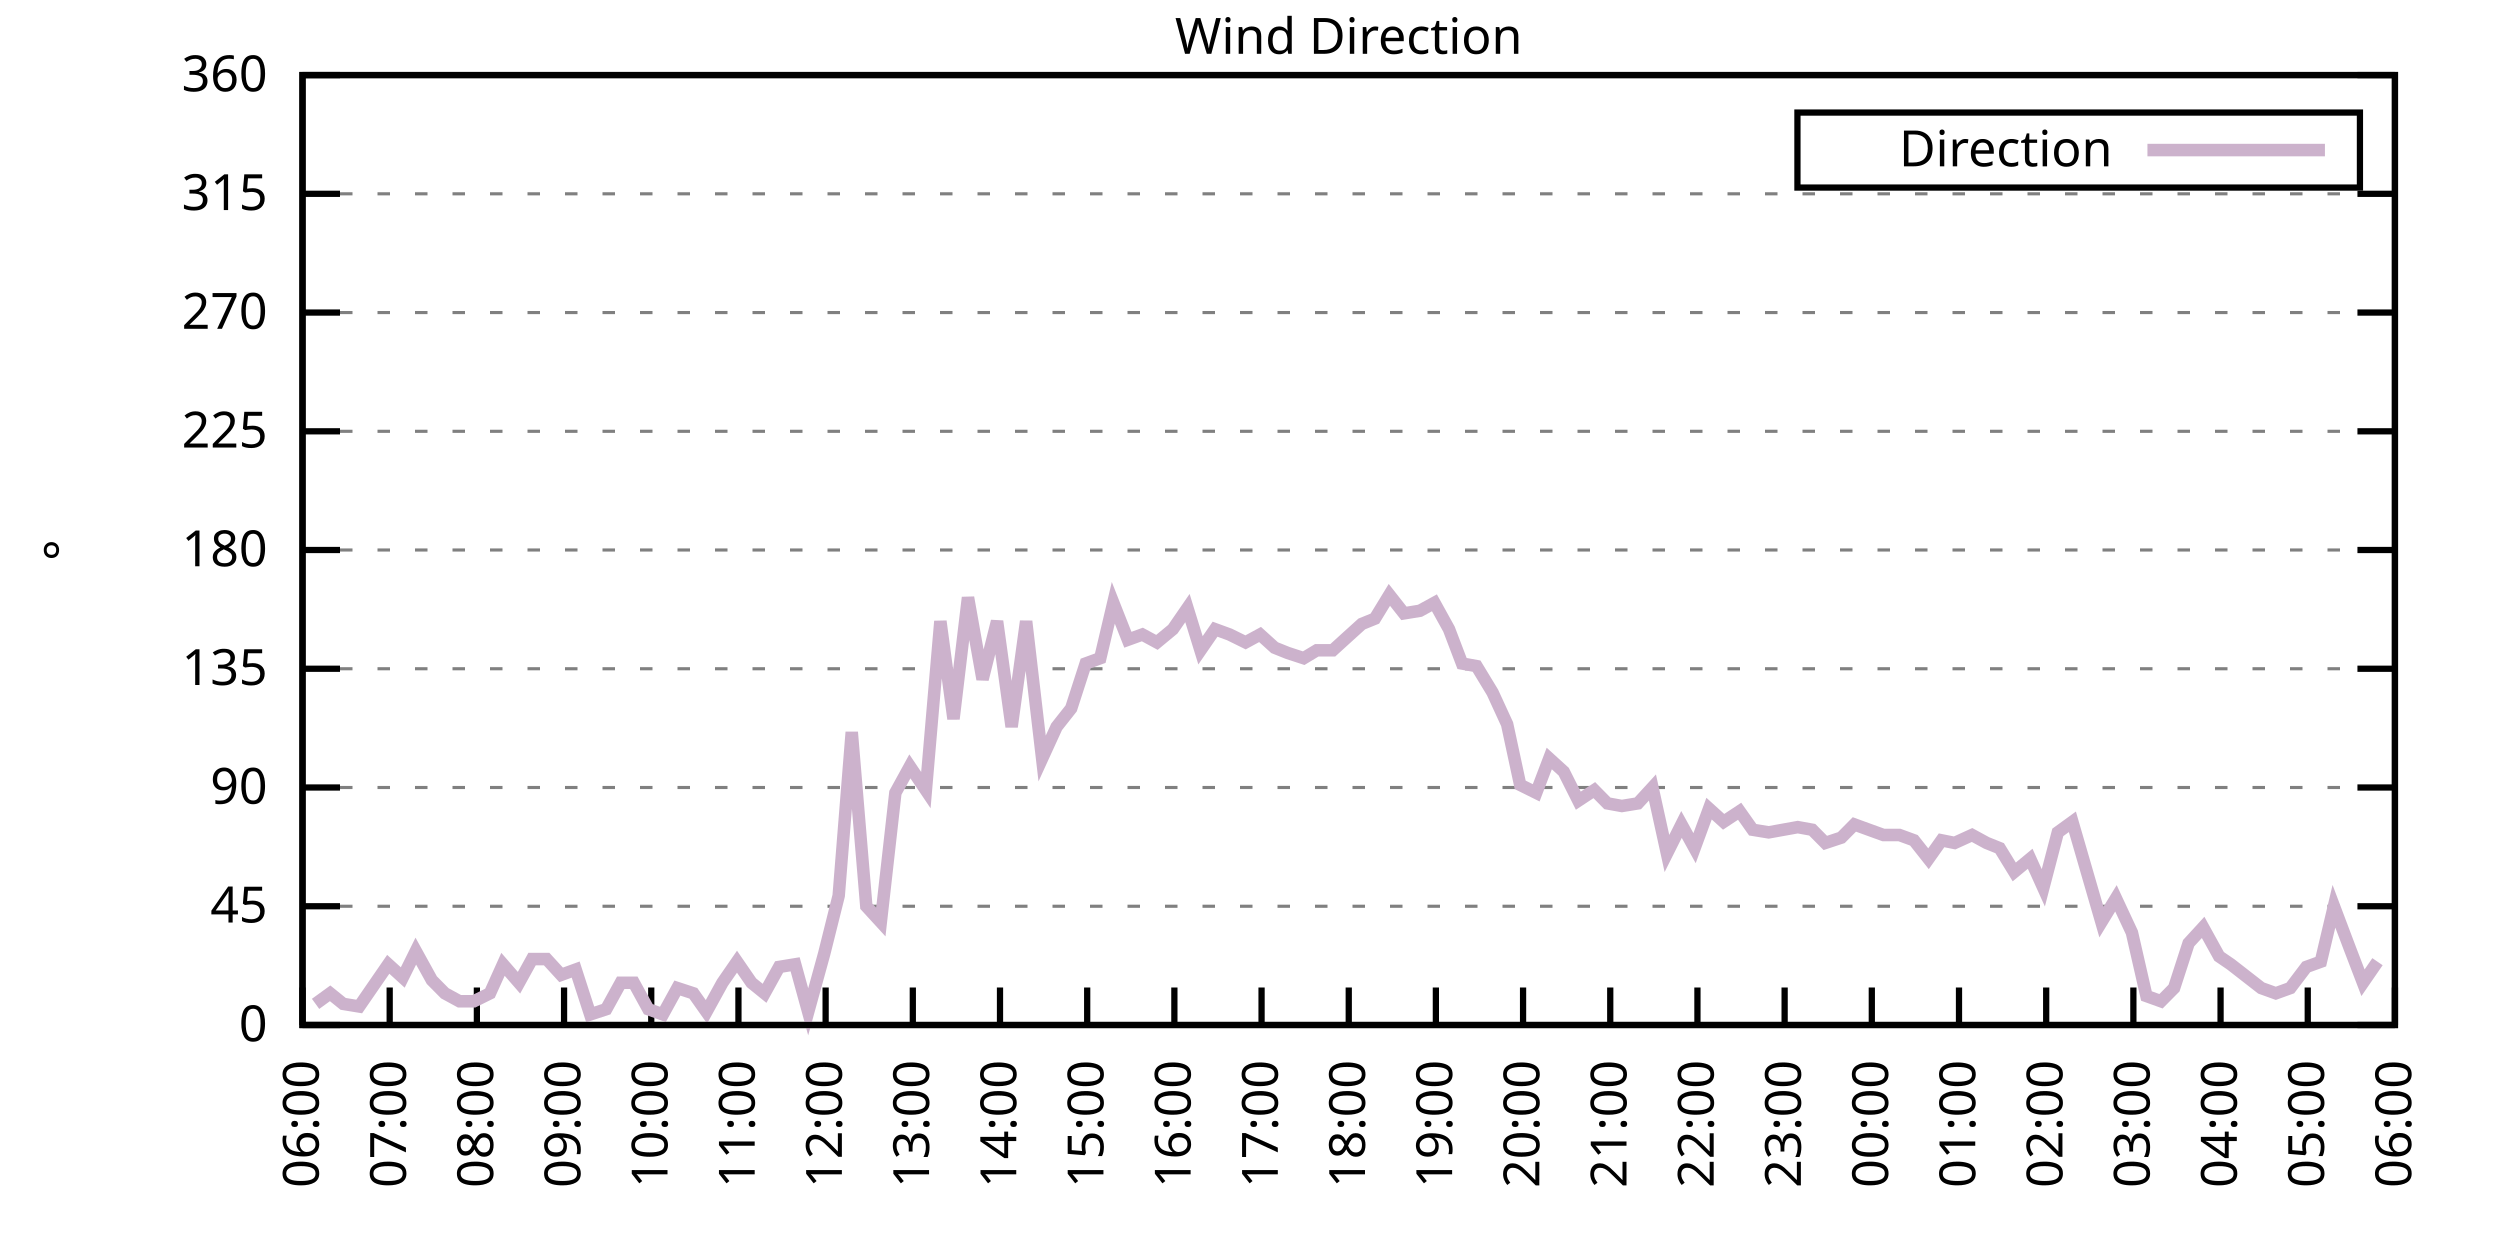
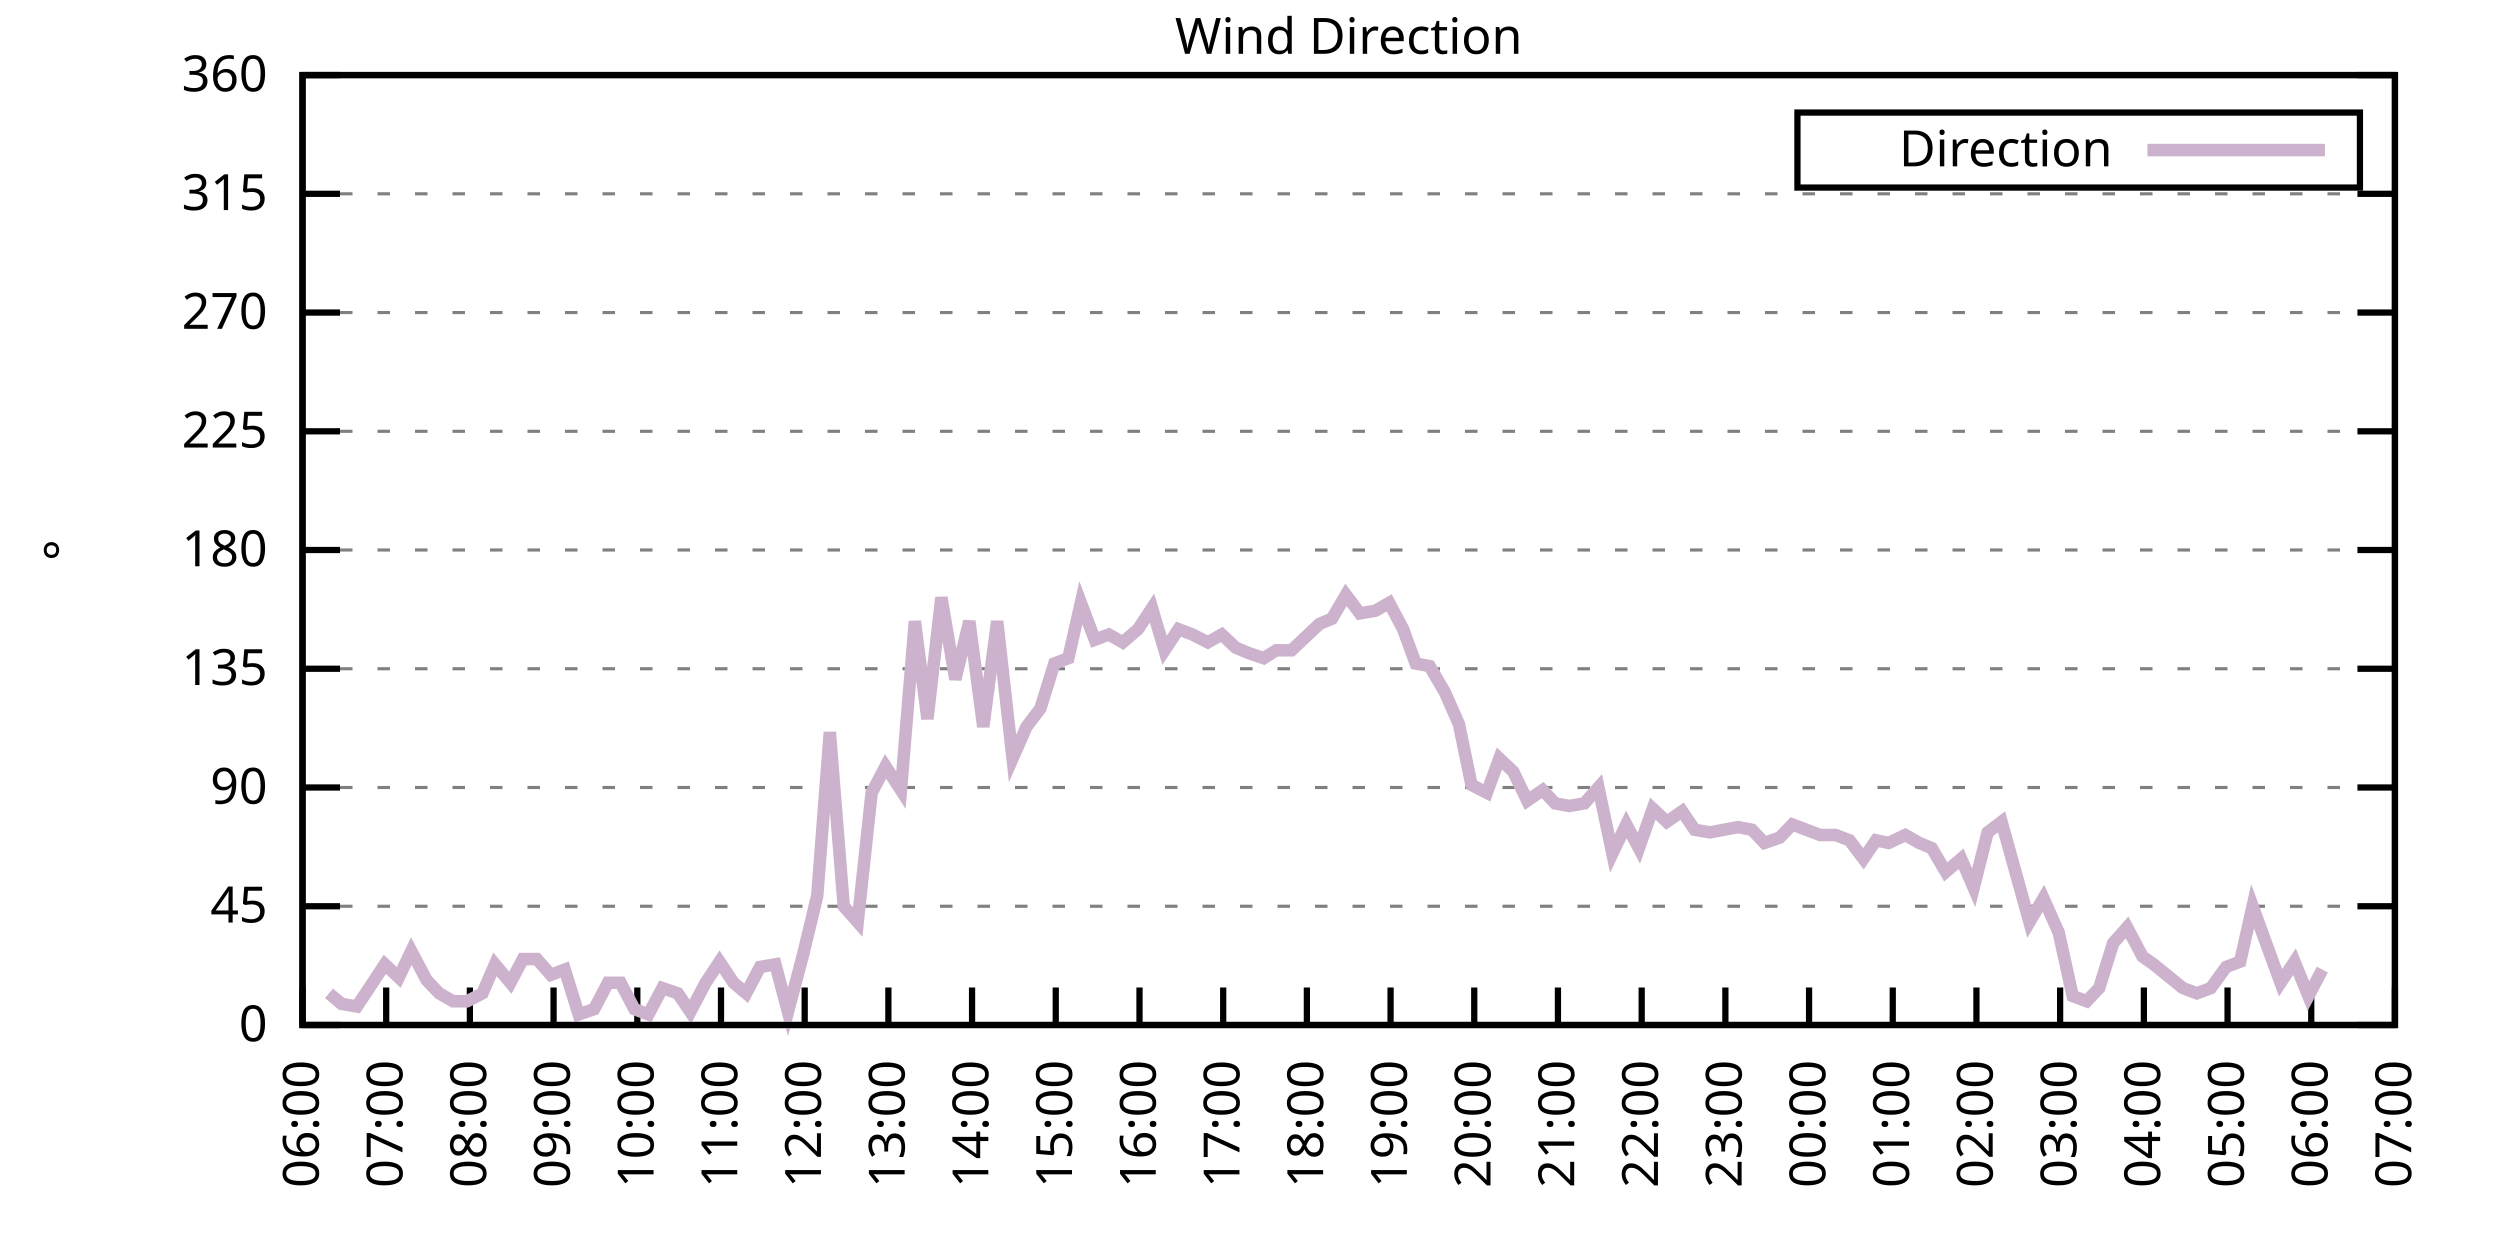
<svg xmlns="http://www.w3.org/2000/svg" xmlns:xlink="http://www.w3.org/1999/xlink" width="400" height="200" viewBox="0 0 400 200">
  <g id="gnuplot_canvas">
    <rect x="0" y="0" width="400" height="200" fill="none" />
    <defs>
      <circle id="gpDot" r="0.5" stroke-width="0.5" stroke="currentColor" />
      <path id="gpPt0" stroke-width="0.333" stroke="currentColor" d="M-1,0 h2 M0,-1 v2" />
      <path id="gpPt1" stroke-width="0.333" stroke="currentColor" d="M-1,-1 L1,1 M1,-1 L-1,1" />
      <path id="gpPt2" stroke-width="0.333" stroke="currentColor" d="M-1,0 L1,0 M0,-1 L0,1 M-1,-1 L1,1 M-1,1 L1,-1" />
      <rect id="gpPt3" stroke-width="0.333" stroke="currentColor" x="-1" y="-1" width="2" height="2" />
      <rect id="gpPt4" stroke-width="0.333" stroke="currentColor" fill="currentColor" x="-1" y="-1" width="2" height="2" />
      <circle id="gpPt5" stroke-width="0.333" stroke="currentColor" cx="0" cy="0" r="1" />
      <use xlink:href="#gpPt5" id="gpPt6" fill="currentColor" stroke="none" />
      <path id="gpPt7" stroke-width="0.333" stroke="currentColor" d="M0,-1.33 L-1.33,0.67 L1.33,0.67 z" />
      <use xlink:href="#gpPt7" id="gpPt8" fill="currentColor" stroke="none" />
      <use xlink:href="#gpPt7" id="gpPt9" stroke="currentColor" transform="rotate(180)" />
      <use xlink:href="#gpPt9" id="gpPt10" fill="currentColor" stroke="none" />
      <use xlink:href="#gpPt3" id="gpPt11" stroke="currentColor" transform="rotate(45)" />
      <use xlink:href="#gpPt11" id="gpPt12" fill="currentColor" stroke="none" />
      <path id="gpPt13" stroke-width="0.333" stroke="currentColor" d="M0,1.330 L1.265,0.411 L0.782,-1.067 L-0.782,-1.076 L-1.265,0.411 z" />
      <use xlink:href="#gpPt13" id="gpPt14" fill="currentColor" stroke="none" />
      <filter id="textbox" filterUnits="objectBoundingBox" x="0" y="0" height="1" width="1">
        <feFlood flood-color="white" flood-opacity="1" result="bgnd" />
        <feComposite in="SourceGraphic" in2="bgnd" operator="atop" />
      </filter>
      <filter id="greybox" filterUnits="objectBoundingBox" x="0" y="0" height="1" width="1">
        <feFlood flood-color="lightgrey" flood-opacity="1" result="grey" />
        <feComposite in="SourceGraphic" in2="grey" operator="atop" />
      </filter>
    </defs>
    <g fill="none" color="white" stroke="currentColor" stroke-width="1.00" stroke-linecap="butt" stroke-linejoin="miter">
</g>
    <g fill="none" color="black" stroke="currentColor" stroke-width="1.00" stroke-linecap="butt" stroke-linejoin="miter">
      <g stroke="none" shape-rendering="crispEdges">
        <polygon fill="rgb(255, 255, 255)" points="48.40,164.00 383.18,164.00 383.18,12.02 48.40,12.02 " />
      </g>
    </g>
    <g fill="none" color="black" stroke="currentColor" stroke-width="1.00" stroke-linecap="butt" stroke-linejoin="miter">
</g>
    <g fill="none" color="black" stroke="black" stroke-width="0.50" stroke-linecap="butt" stroke-linejoin="miter">
</g>
    <g fill="none" color="gray" stroke="currentColor" stroke-width="0.50" stroke-linecap="butt" stroke-linejoin="miter">
      <path stroke="gray" stroke-dasharray="2,4" class="gridline" d="M48.40,164.00 L383.19,164.00  " />
    </g>
    <g fill="none" color="gray" stroke="gray" stroke-width="1.00" stroke-linecap="butt" stroke-linejoin="miter">
</g>
    <g fill="none" color="black" stroke="currentColor" stroke-width="1.00" stroke-linecap="butt" stroke-linejoin="miter">
      <path stroke="black" d="M48.40,164.00 L54.40,164.00 M383.19,164.00 L377.19,164.00  " />
      <g transform="translate(42.80,166.60)" stroke="none" fill="black" font-family="Sans" font-size="8.00" text-anchor="end">
        <text>
          <tspan font-family="Sans"> 0</tspan>
        </text>
      </g>
    </g>
    <g fill="none" color="black" stroke="currentColor" stroke-width="1.00" stroke-linecap="butt" stroke-linejoin="miter">
</g>
    <g fill="none" color="black" stroke="black" stroke-width="0.50" stroke-linecap="butt" stroke-linejoin="miter">
</g>
    <g fill="none" color="gray" stroke="currentColor" stroke-width="0.50" stroke-linecap="butt" stroke-linejoin="miter">
      <path stroke="gray" stroke-dasharray="2,4" class="gridline" d="M48.40,145.00 L383.19,145.00  " />
    </g>
    <g fill="none" color="gray" stroke="gray" stroke-width="1.00" stroke-linecap="butt" stroke-linejoin="miter">
</g>
    <g fill="none" color="black" stroke="currentColor" stroke-width="1.00" stroke-linecap="butt" stroke-linejoin="miter">
      <path stroke="black" d="M48.40,145.00 L54.40,145.00 M383.19,145.00 L377.19,145.00  " />
      <g transform="translate(42.80,147.60)" stroke="none" fill="black" font-family="Sans" font-size="8.00" text-anchor="end">
        <text>
          <tspan font-family="Sans"> 45</tspan>
        </text>
      </g>
    </g>
    <g fill="none" color="black" stroke="currentColor" stroke-width="1.00" stroke-linecap="butt" stroke-linejoin="miter">
</g>
    <g fill="none" color="black" stroke="black" stroke-width="0.50" stroke-linecap="butt" stroke-linejoin="miter">
</g>
    <g fill="none" color="gray" stroke="currentColor" stroke-width="0.50" stroke-linecap="butt" stroke-linejoin="miter">
      <path stroke="gray" stroke-dasharray="2,4" class="gridline" d="M48.40,126.00 L383.19,126.00  " />
    </g>
    <g fill="none" color="gray" stroke="gray" stroke-width="1.00" stroke-linecap="butt" stroke-linejoin="miter">
</g>
    <g fill="none" color="black" stroke="currentColor" stroke-width="1.00" stroke-linecap="butt" stroke-linejoin="miter">
      <path stroke="black" d="M48.40,126.00 L54.40,126.00 M383.19,126.00 L377.19,126.00  " />
      <g transform="translate(42.80,128.60)" stroke="none" fill="black" font-family="Sans" font-size="8.00" text-anchor="end">
        <text>
          <tspan font-family="Sans"> 90</tspan>
        </text>
      </g>
    </g>
    <g fill="none" color="black" stroke="currentColor" stroke-width="1.00" stroke-linecap="butt" stroke-linejoin="miter">
</g>
    <g fill="none" color="black" stroke="black" stroke-width="0.50" stroke-linecap="butt" stroke-linejoin="miter">
</g>
    <g fill="none" color="gray" stroke="currentColor" stroke-width="0.50" stroke-linecap="butt" stroke-linejoin="miter">
      <path stroke="gray" stroke-dasharray="2,4" class="gridline" d="M48.40,107.00 L383.19,107.00  " />
    </g>
    <g fill="none" color="gray" stroke="gray" stroke-width="1.00" stroke-linecap="butt" stroke-linejoin="miter">
</g>
    <g fill="none" color="black" stroke="currentColor" stroke-width="1.00" stroke-linecap="butt" stroke-linejoin="miter">
      <path stroke="black" d="M48.40,107.00 L54.40,107.00 M383.19,107.00 L377.19,107.00  " />
      <g transform="translate(42.80,109.60)" stroke="none" fill="black" font-family="Sans" font-size="8.00" text-anchor="end">
        <text>
          <tspan font-family="Sans"> 135</tspan>
        </text>
      </g>
    </g>
    <g fill="none" color="black" stroke="currentColor" stroke-width="1.00" stroke-linecap="butt" stroke-linejoin="miter">
</g>
    <g fill="none" color="black" stroke="black" stroke-width="0.50" stroke-linecap="butt" stroke-linejoin="miter">
</g>
    <g fill="none" color="gray" stroke="currentColor" stroke-width="0.50" stroke-linecap="butt" stroke-linejoin="miter">
      <path stroke="gray" stroke-dasharray="2,4" class="gridline" d="M48.40,88.00 L383.19,88.00  " />
    </g>
    <g fill="none" color="gray" stroke="gray" stroke-width="1.00" stroke-linecap="butt" stroke-linejoin="miter">
</g>
    <g fill="none" color="black" stroke="currentColor" stroke-width="1.00" stroke-linecap="butt" stroke-linejoin="miter">
      <path stroke="black" d="M48.40,88.00 L54.40,88.00 M383.19,88.00 L377.19,88.00  " />
      <g transform="translate(42.80,90.60)" stroke="none" fill="black" font-family="Sans" font-size="8.00" text-anchor="end">
        <text>
          <tspan font-family="Sans"> 180</tspan>
        </text>
      </g>
    </g>
    <g fill="none" color="black" stroke="currentColor" stroke-width="1.00" stroke-linecap="butt" stroke-linejoin="miter">
</g>
    <g fill="none" color="black" stroke="black" stroke-width="0.50" stroke-linecap="butt" stroke-linejoin="miter">
</g>
    <g fill="none" color="gray" stroke="currentColor" stroke-width="0.50" stroke-linecap="butt" stroke-linejoin="miter">
      <path stroke="gray" stroke-dasharray="2,4" class="gridline" d="M48.40,69.01 L383.19,69.01  " />
    </g>
    <g fill="none" color="gray" stroke="gray" stroke-width="1.00" stroke-linecap="butt" stroke-linejoin="miter">
</g>
    <g fill="none" color="black" stroke="currentColor" stroke-width="1.00" stroke-linecap="butt" stroke-linejoin="miter">
      <path stroke="black" d="M48.40,69.01 L54.40,69.01 M383.19,69.01 L377.19,69.01  " />
      <g transform="translate(42.80,71.61)" stroke="none" fill="black" font-family="Sans" font-size="8.00" text-anchor="end">
        <text>
          <tspan font-family="Sans"> 225</tspan>
        </text>
      </g>
    </g>
    <g fill="none" color="black" stroke="currentColor" stroke-width="1.00" stroke-linecap="butt" stroke-linejoin="miter">
</g>
    <g fill="none" color="black" stroke="black" stroke-width="0.50" stroke-linecap="butt" stroke-linejoin="miter">
</g>
    <g fill="none" color="gray" stroke="currentColor" stroke-width="0.50" stroke-linecap="butt" stroke-linejoin="miter">
      <path stroke="gray" stroke-dasharray="2,4" class="gridline" d="M48.40,50.01 L383.19,50.01  " />
    </g>
    <g fill="none" color="gray" stroke="gray" stroke-width="1.00" stroke-linecap="butt" stroke-linejoin="miter">
</g>
    <g fill="none" color="black" stroke="currentColor" stroke-width="1.00" stroke-linecap="butt" stroke-linejoin="miter">
      <path stroke="black" d="M48.40,50.01 L54.40,50.01 M383.19,50.01 L377.19,50.01  " />
      <g transform="translate(42.80,52.61)" stroke="none" fill="black" font-family="Sans" font-size="8.00" text-anchor="end">
        <text>
          <tspan font-family="Sans"> 270</tspan>
        </text>
      </g>
    </g>
    <g fill="none" color="black" stroke="currentColor" stroke-width="1.00" stroke-linecap="butt" stroke-linejoin="miter">
</g>
    <g fill="none" color="black" stroke="black" stroke-width="0.50" stroke-linecap="butt" stroke-linejoin="miter">
</g>
    <g fill="none" color="gray" stroke="currentColor" stroke-width="0.50" stroke-linecap="butt" stroke-linejoin="miter">
      <path stroke="gray" stroke-dasharray="2,4" class="gridline" d="M48.40,31.01 L383.19,31.01  " />
    </g>
    <g fill="none" color="gray" stroke="gray" stroke-width="1.00" stroke-linecap="butt" stroke-linejoin="miter">
</g>
    <g fill="none" color="black" stroke="currentColor" stroke-width="1.00" stroke-linecap="butt" stroke-linejoin="miter">
      <path stroke="black" d="M48.40,31.01 L54.40,31.01 M383.19,31.01 L377.19,31.01  " />
      <g transform="translate(42.80,33.61)" stroke="none" fill="black" font-family="Sans" font-size="8.00" text-anchor="end">
        <text>
          <tspan font-family="Sans"> 315</tspan>
        </text>
      </g>
    </g>
    <g fill="none" color="black" stroke="currentColor" stroke-width="1.00" stroke-linecap="butt" stroke-linejoin="miter">
</g>
    <g fill="none" color="black" stroke="black" stroke-width="0.50" stroke-linecap="butt" stroke-linejoin="miter">
</g>
    <g fill="none" color="gray" stroke="currentColor" stroke-width="0.50" stroke-linecap="butt" stroke-linejoin="miter">
      <path stroke="gray" stroke-dasharray="2,4" class="gridline" d="M48.40,12.01 L383.19,12.01  " />
    </g>
    <g fill="none" color="gray" stroke="gray" stroke-width="1.00" stroke-linecap="butt" stroke-linejoin="miter">
</g>
    <g fill="none" color="black" stroke="currentColor" stroke-width="1.00" stroke-linecap="butt" stroke-linejoin="miter">
      <path stroke="black" d="M48.40,12.01 L54.40,12.01 M383.19,12.01 L377.19,12.01  " />
      <g transform="translate(42.80,14.61)" stroke="none" fill="black" font-family="Sans" font-size="8.00" text-anchor="end">
        <text>
          <tspan font-family="Sans"> 360</tspan>
        </text>
      </g>
    </g>
    <g fill="none" color="black" stroke="currentColor" stroke-width="1.00" stroke-linecap="butt" stroke-linejoin="miter">
      <path stroke="black" d="M48.40,164.00 L48.40,158.00  " />
      <g transform="translate(51.00,169.60) rotate(270.00)" stroke="none" fill="black" font-family="Sans" font-size="8.00" text-anchor="end">
        <text>
          <tspan font-family="Sans">06:00</tspan>
        </text>
      </g>
    </g>
    <g fill="none" color="black" stroke="currentColor" stroke-width="1.00" stroke-linecap="butt" stroke-linejoin="miter">
-       <path stroke="black" d="M62.35,164.00 L62.35,158.00  " />
-       <g transform="translate(64.95,169.60) rotate(270.00)" stroke="none" fill="black" font-family="Sans" font-size="8.00" text-anchor="end">
+       <path stroke="black" d="M61.79,164.00 L61.79,158.00  " />
+       <g transform="translate(64.39,169.60) rotate(270.00)" stroke="none" fill="black" font-family="Sans" font-size="8.00" text-anchor="end">
        <text>
          <tspan font-family="Sans">07:00</tspan>
        </text>
      </g>
    </g>
    <g fill="none" color="black" stroke="currentColor" stroke-width="1.00" stroke-linecap="butt" stroke-linejoin="miter">
-       <path stroke="black" d="M76.30,164.00 L76.30,158.00  " />
-       <g transform="translate(78.90,169.60) rotate(270.00)" stroke="none" fill="black" font-family="Sans" font-size="8.00" text-anchor="end">
+       <path stroke="black" d="M75.18,164.00 L75.18,158.00  " />
+       <g transform="translate(77.78,169.60) rotate(270.00)" stroke="none" fill="black" font-family="Sans" font-size="8.00" text-anchor="end">
        <text>
          <tspan font-family="Sans">08:00</tspan>
        </text>
      </g>
    </g>
    <g fill="none" color="black" stroke="currentColor" stroke-width="1.00" stroke-linecap="butt" stroke-linejoin="miter">
-       <path stroke="black" d="M90.25,164.00 L90.25,158.00  " />
-       <g transform="translate(92.85,169.60) rotate(270.00)" stroke="none" fill="black" font-family="Sans" font-size="8.00" text-anchor="end">
+       <path stroke="black" d="M88.57,164.00 L88.57,158.00  " />
+       <g transform="translate(91.17,169.60) rotate(270.00)" stroke="none" fill="black" font-family="Sans" font-size="8.00" text-anchor="end">
        <text>
          <tspan font-family="Sans">09:00</tspan>
        </text>
      </g>
    </g>
    <g fill="none" color="black" stroke="currentColor" stroke-width="1.00" stroke-linecap="butt" stroke-linejoin="miter">
-       <path stroke="black" d="M104.20,164.00 L104.20,158.00  " />
-       <g transform="translate(106.80,169.60) rotate(270.00)" stroke="none" fill="black" font-family="Sans" font-size="8.00" text-anchor="end">
+       <path stroke="black" d="M101.97,164.00 L101.97,158.00  " />
+       <g transform="translate(104.57,169.60) rotate(270.00)" stroke="none" fill="black" font-family="Sans" font-size="8.00" text-anchor="end">
        <text>
          <tspan font-family="Sans">10:00</tspan>
        </text>
      </g>
    </g>
    <g fill="none" color="black" stroke="currentColor" stroke-width="1.00" stroke-linecap="butt" stroke-linejoin="miter">
-       <path stroke="black" d="M118.15,164.00 L118.15,158.00  " />
-       <g transform="translate(120.75,169.60) rotate(270.00)" stroke="none" fill="black" font-family="Sans" font-size="8.00" text-anchor="end">
+       <path stroke="black" d="M115.36,164.00 L115.36,158.00  " />
+       <g transform="translate(117.96,169.60) rotate(270.00)" stroke="none" fill="black" font-family="Sans" font-size="8.00" text-anchor="end">
        <text>
          <tspan font-family="Sans">11:00</tspan>
        </text>
      </g>
    </g>
    <g fill="none" color="black" stroke="currentColor" stroke-width="1.00" stroke-linecap="butt" stroke-linejoin="miter">
-       <path stroke="black" d="M132.10,164.00 L132.10,158.00  " />
-       <g transform="translate(134.70,169.60) rotate(270.00)" stroke="none" fill="black" font-family="Sans" font-size="8.00" text-anchor="end">
+       <path stroke="black" d="M128.75,164.00 L128.75,158.00  " />
+       <g transform="translate(131.35,169.60) rotate(270.00)" stroke="none" fill="black" font-family="Sans" font-size="8.00" text-anchor="end">
        <text>
          <tspan font-family="Sans">12:00</tspan>
        </text>
      </g>
    </g>
    <g fill="none" color="black" stroke="currentColor" stroke-width="1.00" stroke-linecap="butt" stroke-linejoin="miter">
-       <path stroke="black" d="M146.05,164.00 L146.05,158.00  " />
-       <g transform="translate(148.65,169.60) rotate(270.00)" stroke="none" fill="black" font-family="Sans" font-size="8.00" text-anchor="end">
+       <path stroke="black" d="M142.14,164.00 L142.14,158.00  " />
+       <g transform="translate(144.74,169.60) rotate(270.00)" stroke="none" fill="black" font-family="Sans" font-size="8.00" text-anchor="end">
        <text>
          <tspan font-family="Sans">13:00</tspan>
        </text>
      </g>
    </g>
    <g fill="none" color="black" stroke="currentColor" stroke-width="1.00" stroke-linecap="butt" stroke-linejoin="miter">
-       <path stroke="black" d="M160.00,164.00 L160.00,158.00  " />
-       <g transform="translate(162.60,169.60) rotate(270.00)" stroke="none" fill="black" font-family="Sans" font-size="8.00" text-anchor="end">
+       <path stroke="black" d="M155.53,164.00 L155.53,158.00  " />
+       <g transform="translate(158.13,169.60) rotate(270.00)" stroke="none" fill="black" font-family="Sans" font-size="8.00" text-anchor="end">
        <text>
          <tspan font-family="Sans">14:00</tspan>
        </text>
      </g>
    </g>
    <g fill="none" color="black" stroke="currentColor" stroke-width="1.00" stroke-linecap="butt" stroke-linejoin="miter">
-       <path stroke="black" d="M173.95,164.00 L173.95,158.00  " />
-       <g transform="translate(176.55,169.60) rotate(270.00)" stroke="none" fill="black" font-family="Sans" font-size="8.00" text-anchor="end">
+       <path stroke="black" d="M168.92,164.00 L168.92,158.00  " />
+       <g transform="translate(171.52,169.60) rotate(270.00)" stroke="none" fill="black" font-family="Sans" font-size="8.00" text-anchor="end">
        <text>
          <tspan font-family="Sans">15:00</tspan>
        </text>
      </g>
    </g>
    <g fill="none" color="black" stroke="currentColor" stroke-width="1.00" stroke-linecap="butt" stroke-linejoin="miter">
-       <path stroke="black" d="M187.90,164.00 L187.90,158.00  " />
-       <g transform="translate(190.50,169.60) rotate(270.00)" stroke="none" fill="black" font-family="Sans" font-size="8.00" text-anchor="end">
+       <path stroke="black" d="M182.32,164.00 L182.32,158.00  " />
+       <g transform="translate(184.92,169.60) rotate(270.00)" stroke="none" fill="black" font-family="Sans" font-size="8.00" text-anchor="end">
        <text>
          <tspan font-family="Sans">16:00</tspan>
        </text>
      </g>
    </g>
    <g fill="none" color="black" stroke="currentColor" stroke-width="1.00" stroke-linecap="butt" stroke-linejoin="miter">
-       <path stroke="black" d="M201.85,164.00 L201.85,158.00  " />
-       <g transform="translate(204.45,169.60) rotate(270.00)" stroke="none" fill="black" font-family="Sans" font-size="8.00" text-anchor="end">
+       <path stroke="black" d="M195.71,164.00 L195.71,158.00  " />
+       <g transform="translate(198.31,169.60) rotate(270.00)" stroke="none" fill="black" font-family="Sans" font-size="8.00" text-anchor="end">
        <text>
          <tspan font-family="Sans">17:00</tspan>
        </text>
      </g>
    </g>
    <g fill="none" color="black" stroke="currentColor" stroke-width="1.00" stroke-linecap="butt" stroke-linejoin="miter">
-       <path stroke="black" d="M215.80,164.00 L215.80,158.00  " />
-       <g transform="translate(218.40,169.60) rotate(270.00)" stroke="none" fill="black" font-family="Sans" font-size="8.00" text-anchor="end">
+       <path stroke="black" d="M209.10,164.00 L209.10,158.00  " />
+       <g transform="translate(211.70,169.60) rotate(270.00)" stroke="none" fill="black" font-family="Sans" font-size="8.00" text-anchor="end">
        <text>
          <tspan font-family="Sans">18:00</tspan>
        </text>
      </g>
    </g>
    <g fill="none" color="black" stroke="currentColor" stroke-width="1.00" stroke-linecap="butt" stroke-linejoin="miter">
-       <path stroke="black" d="M229.74,164.00 L229.74,158.00  " />
-       <g transform="translate(232.34,169.60) rotate(270.00)" stroke="none" fill="black" font-family="Sans" font-size="8.00" text-anchor="end">
+       <path stroke="black" d="M222.49,164.00 L222.49,158.00  " />
+       <g transform="translate(225.09,169.60) rotate(270.00)" stroke="none" fill="black" font-family="Sans" font-size="8.00" text-anchor="end">
        <text>
          <tspan font-family="Sans">19:00</tspan>
        </text>
      </g>
    </g>
    <g fill="none" color="black" stroke="currentColor" stroke-width="1.00" stroke-linecap="butt" stroke-linejoin="miter">
-       <path stroke="black" d="M243.69,164.00 L243.69,158.00  " />
-       <g transform="translate(246.29,169.60) rotate(270.00)" stroke="none" fill="black" font-family="Sans" font-size="8.00" text-anchor="end">
+       <path stroke="black" d="M235.88,164.00 L235.88,158.00  " />
+       <g transform="translate(238.48,169.60) rotate(270.00)" stroke="none" fill="black" font-family="Sans" font-size="8.00" text-anchor="end">
        <text>
          <tspan font-family="Sans">20:00</tspan>
        </text>
      </g>
    </g>
    <g fill="none" color="black" stroke="currentColor" stroke-width="1.00" stroke-linecap="butt" stroke-linejoin="miter">
-       <path stroke="black" d="M257.64,164.00 L257.64,158.00  " />
-       <g transform="translate(260.24,169.60) rotate(270.00)" stroke="none" fill="black" font-family="Sans" font-size="8.00" text-anchor="end">
+       <path stroke="black" d="M249.27,164.00 L249.27,158.00  " />
+       <g transform="translate(251.87,169.60) rotate(270.00)" stroke="none" fill="black" font-family="Sans" font-size="8.00" text-anchor="end">
        <text>
          <tspan font-family="Sans">21:00</tspan>
        </text>
      </g>
    </g>
    <g fill="none" color="black" stroke="currentColor" stroke-width="1.00" stroke-linecap="butt" stroke-linejoin="miter">
-       <path stroke="black" d="M271.59,164.00 L271.59,158.00  " />
-       <g transform="translate(274.19,169.60) rotate(270.00)" stroke="none" fill="black" font-family="Sans" font-size="8.00" text-anchor="end">
+       <path stroke="black" d="M262.67,164.00 L262.67,158.00  " />
+       <g transform="translate(265.27,169.60) rotate(270.00)" stroke="none" fill="black" font-family="Sans" font-size="8.00" text-anchor="end">
        <text>
          <tspan font-family="Sans">22:00</tspan>
        </text>
      </g>
    </g>
    <g fill="none" color="black" stroke="currentColor" stroke-width="1.00" stroke-linecap="butt" stroke-linejoin="miter">
-       <path stroke="black" d="M285.54,164.00 L285.54,158.00  " />
-       <g transform="translate(288.14,169.60) rotate(270.00)" stroke="none" fill="black" font-family="Sans" font-size="8.00" text-anchor="end">
+       <path stroke="black" d="M276.06,164.00 L276.06,158.00  " />
+       <g transform="translate(278.66,169.60) rotate(270.00)" stroke="none" fill="black" font-family="Sans" font-size="8.00" text-anchor="end">
        <text>
          <tspan font-family="Sans">23:00</tspan>
        </text>
      </g>
    </g>
    <g fill="none" color="black" stroke="currentColor" stroke-width="1.00" stroke-linecap="butt" stroke-linejoin="miter">
-       <path stroke="black" d="M299.49,164.00 L299.49,158.00  " />
-       <g transform="translate(302.09,169.60) rotate(270.00)" stroke="none" fill="black" font-family="Sans" font-size="8.00" text-anchor="end">
+       <path stroke="black" d="M289.45,164.00 L289.45,158.00  " />
+       <g transform="translate(292.05,169.60) rotate(270.00)" stroke="none" fill="black" font-family="Sans" font-size="8.00" text-anchor="end">
        <text>
          <tspan font-family="Sans">00:00</tspan>
        </text>
      </g>
    </g>
    <g fill="none" color="black" stroke="currentColor" stroke-width="1.00" stroke-linecap="butt" stroke-linejoin="miter">
-       <path stroke="black" d="M313.44,164.00 L313.44,158.00  " />
-       <g transform="translate(316.04,169.60) rotate(270.00)" stroke="none" fill="black" font-family="Sans" font-size="8.00" text-anchor="end">
+       <path stroke="black" d="M302.84,164.00 L302.84,158.00  " />
+       <g transform="translate(305.44,169.60) rotate(270.00)" stroke="none" fill="black" font-family="Sans" font-size="8.00" text-anchor="end">
        <text>
          <tspan font-family="Sans">01:00</tspan>
        </text>
      </g>
    </g>
    <g fill="none" color="black" stroke="currentColor" stroke-width="1.00" stroke-linecap="butt" stroke-linejoin="miter">
-       <path stroke="black" d="M327.39,164.00 L327.39,158.00  " />
-       <g transform="translate(329.99,169.60) rotate(270.00)" stroke="none" fill="black" font-family="Sans" font-size="8.00" text-anchor="end">
+       <path stroke="black" d="M316.23,164.00 L316.23,158.00  " />
+       <g transform="translate(318.83,169.60) rotate(270.00)" stroke="none" fill="black" font-family="Sans" font-size="8.00" text-anchor="end">
        <text>
          <tspan font-family="Sans">02:00</tspan>
        </text>
      </g>
    </g>
    <g fill="none" color="black" stroke="currentColor" stroke-width="1.00" stroke-linecap="butt" stroke-linejoin="miter">
-       <path stroke="black" d="M341.34,164.00 L341.34,158.00  " />
-       <g transform="translate(343.94,169.60) rotate(270.00)" stroke="none" fill="black" font-family="Sans" font-size="8.00" text-anchor="end">
+       <path stroke="black" d="M329.62,164.00 L329.62,158.00  " />
+       <g transform="translate(332.22,169.60) rotate(270.00)" stroke="none" fill="black" font-family="Sans" font-size="8.00" text-anchor="end">
        <text>
          <tspan font-family="Sans">03:00</tspan>
        </text>
      </g>
    </g>
    <g fill="none" color="black" stroke="currentColor" stroke-width="1.00" stroke-linecap="butt" stroke-linejoin="miter">
-       <path stroke="black" d="M355.29,164.00 L355.29,158.00  " />
-       <g transform="translate(357.89,169.60) rotate(270.00)" stroke="none" fill="black" font-family="Sans" font-size="8.00" text-anchor="end">
+       <path stroke="black" d="M343.02,164.00 L343.02,158.00  " />
+       <g transform="translate(345.62,169.60) rotate(270.00)" stroke="none" fill="black" font-family="Sans" font-size="8.00" text-anchor="end">
        <text>
          <tspan font-family="Sans">04:00</tspan>
        </text>
      </g>
    </g>
    <g fill="none" color="black" stroke="currentColor" stroke-width="1.00" stroke-linecap="butt" stroke-linejoin="miter">
-       <path stroke="black" d="M369.24,164.00 L369.24,158.00  " />
-       <g transform="translate(371.84,169.60) rotate(270.00)" stroke="none" fill="black" font-family="Sans" font-size="8.00" text-anchor="end">
+       <path stroke="black" d="M356.41,164.00 L356.41,158.00  " />
+       <g transform="translate(359.01,169.60) rotate(270.00)" stroke="none" fill="black" font-family="Sans" font-size="8.00" text-anchor="end">
        <text>
          <tspan font-family="Sans">05:00</tspan>
+         </text>
+       </g>
+     </g>
+     <g fill="none" color="black" stroke="currentColor" stroke-width="1.00" stroke-linecap="butt" stroke-linejoin="miter">
+       <path stroke="black" d="M369.80,164.00 L369.80,158.00  " />
+       <g transform="translate(372.40,169.60) rotate(270.00)" stroke="none" fill="black" font-family="Sans" font-size="8.00" text-anchor="end">
+         <text>
+           <tspan font-family="Sans">06:00</tspan>
        </text>
      </g>
    </g>
    <g fill="none" color="black" stroke="currentColor" stroke-width="1.00" stroke-linecap="butt" stroke-linejoin="miter">
      <path stroke="black" d="M383.19,164.00 L383.19,158.00  " />
      <g transform="translate(385.79,169.60) rotate(270.00)" stroke="none" fill="black" font-family="Sans" font-size="8.00" text-anchor="end">
        <text>
-           <tspan font-family="Sans">06:00</tspan>
+           <tspan font-family="Sans">07:00</tspan>
        </text>
      </g>
    </g>
    <g fill="none" color="black" stroke="currentColor" stroke-width="1.00" stroke-linecap="butt" stroke-linejoin="miter">
</g>
    <g fill="none" color="black" stroke="currentColor" stroke-width="1.00" stroke-linecap="butt" stroke-linejoin="miter">
      <path stroke="black" d="M48.40,12.01 L48.40,164.00 L383.19,164.00 L383.19,12.01 L48.40,12.01 Z  " />
    </g>
    <g fill="none" color="black" stroke="currentColor" stroke-width="1.00" stroke-linecap="butt" stroke-linejoin="miter">
</g>
    <g fill="none" color="black" stroke="currentColor" stroke-width="1.00" stroke-linecap="butt" stroke-linejoin="miter">
      <path stroke="black" d="M287.59,30.01 L287.59,18.01 L377.59,18.01 L377.59,30.01 L287.59,30.01 Z  " />
    </g>
    <g id="Wind_direction_plot_1">
      <g fill="none" color="white" stroke="black" stroke-width="2.00" stroke-linecap="butt" stroke-linejoin="miter">
</g>
      <g fill="none" color="black" stroke="currentColor" stroke-width="2.00" stroke-linecap="butt" stroke-linejoin="miter">
        <g transform="translate(337.99,26.61)" stroke="none" fill="black" font-family="Sans" font-size="8.00" text-anchor="end">
          <text>
            <tspan font-family="Sans">Direction</tspan>
          </text>
        </g>
      </g>
      <g fill="none" color="black" stroke="currentColor" stroke-width="2.00" stroke-linecap="butt" stroke-linejoin="miter">
-         <path stroke="rgb(204, 178, 204)" d="M343.59,24.01 L371.99,24.01 M50.49,160.62 L52.82,158.93 L54.91,160.62 L57.47,161.04 L59.79,157.67 L62.12,154.29   L64.44,156.40 L66.53,152.18 L69.09,156.82 L71.18,158.93 L73.51,160.20 L75.83,160.20 L78.39,158.93 L80.48,154.29   L83.04,157.24 L85.13,153.45 L87.46,153.45 L89.78,155.98 L92.11,155.13 L94.43,162.31 L96.99,161.47 L99.32,157.24   L101.41,157.24 L103.73,161.47 L106.06,162.31 L108.38,158.09 L110.94,158.93 L113.03,161.89 L115.59,157.24 L117.92,153.87   L120.24,157.24 L122.33,158.93 L124.66,154.71 L127.22,154.29 L129.31,161.89 L131.87,152.60 L134.19,143.31 L136.28,117.14   L138.61,145.00 L140.93,147.53 L143.26,126.85 L145.58,122.62 L148.14,126.42 L150.46,99.40 L152.56,115.03 L154.88,95.60   L157.21,108.69 L159.53,99.40 L161.86,116.29 L164.18,99.40 L166.74,121.36 L169.06,116.29 L171.39,113.34 L173.71,106.16   L176.04,105.31 L178.13,96.45 L180.46,102.36 L182.78,101.52 L185.11,102.78 L187.66,100.67 L189.99,97.29 L192.08,104.05   L194.41,100.67 L196.73,101.52 L199.29,102.78 L201.61,101.52 L203.94,103.63 L206.03,104.47 L208.59,105.31 L210.68,104.05   L213.24,104.05 L215.56,101.94 L217.89,99.83 L219.98,98.98 L222.30,95.18 L224.63,98.14 L227.19,97.72 L229.51,96.45   L231.84,100.67 L233.93,106.16 L236.25,106.58 L238.81,110.80 L241.14,115.87 L243.23,125.58 L245.79,126.85 L247.88,121.36   L250.20,123.47 L252.53,128.11 L255.09,126.42 L257.18,128.54 L259.50,128.96 L262.06,128.54 L264.39,126.00 L266.71,136.56   L269.04,131.91 L271.13,135.71 L273.45,129.38 L275.78,131.49 L278.34,129.80 L280.43,132.76 L282.99,133.18 L285.31,132.76   L287.64,132.34 L289.96,132.76 L292.05,134.87 L294.61,134.02 L296.70,131.91 L299.03,132.76 L301.35,133.60 L303.91,133.60   L306.23,134.45 L308.56,137.40 L310.65,134.45 L312.74,134.87 L315.53,133.60 L317.86,134.87 L319.95,135.71 L322.28,139.51   L324.83,137.40 L326.93,142.05 L329.25,133.18 L331.58,131.49 L336.23,147.53 L338.55,143.73 L341.11,149.22 L343.43,159.36   L345.76,160.20 L347.85,158.09 L350.18,150.91 L352.50,148.38 L355.06,153.02 L356.92,154.29 L361.80,158.09 L364.13,158.93   L366.45,158.09 L369.01,154.71 L371.33,153.87 L373.43,145.00 L375.98,151.76 L378.08,157.24 L380.40,153.87  " />
+         <path stroke="rgb(204, 178, 204)" d="M343.59,24.01 L371.99,24.01 M52.64,158.93 L54.65,160.62 L57.10,161.04 L59.34,157.67 L61.57,154.29 L63.80,156.40   L65.81,152.18 L68.26,156.82 L70.27,158.93 L72.50,160.20 L74.74,160.20 L77.19,158.93 L79.20,154.29 L81.66,157.24   L83.66,153.45 L85.90,153.45 L88.13,155.98 L90.36,155.13 L92.59,162.31 L95.05,161.47 L97.28,157.24 L99.29,157.24   L101.52,161.47 L103.75,162.31 L105.98,158.09 L108.44,158.93 L110.45,161.89 L112.90,157.24 L115.13,153.87 L117.37,157.24   L119.38,158.93 L121.61,154.71 L124.06,154.29 L126.07,161.89 L128.53,152.60 L130.76,143.31 L132.77,117.14 L135.00,145.00   L137.23,147.53 L139.46,126.85 L141.69,122.62 L144.15,126.42 L146.38,99.40 L148.39,115.03 L150.62,95.60 L152.85,108.69   L155.09,99.40 L157.32,116.29 L159.55,99.40 L162.01,121.36 L164.24,116.29 L166.47,113.34 L168.70,106.16 L170.93,105.31   L172.94,96.45 L175.17,102.36 L177.41,101.52 L179.64,102.78 L182.09,100.67 L184.32,97.29 L186.33,104.05 L188.57,100.67   L190.80,101.52 L193.25,102.78 L195.48,101.52 L197.72,103.63 L199.73,104.47 L202.18,105.31 L204.19,104.05 L206.64,104.05   L208.88,101.94 L211.11,99.83 L213.12,98.98 L215.35,95.18 L217.58,98.14 L220.04,97.72 L222.27,96.45 L224.50,100.67   L226.51,106.16 L228.74,106.58 L231.20,110.80 L233.43,115.87 L235.44,125.58 L237.89,126.85 L239.90,121.36 L242.13,123.47   L244.36,128.11 L246.82,126.42 L248.83,128.54 L251.06,128.96 L253.51,128.54 L255.75,126.00 L257.98,136.56 L260.21,131.91   L262.22,135.71 L264.45,129.38 L266.68,131.49 L269.14,129.80 L271.15,132.76 L273.60,133.18 L275.83,132.76 L278.07,132.34   L280.30,132.76 L282.31,134.87 L284.76,134.02 L286.77,131.91 L289.00,132.76 L291.23,133.60 L293.69,133.60 L295.92,134.45   L298.15,137.40 L300.16,134.45 L302.17,134.87 L304.85,133.60 L307.08,134.87 L309.09,135.71 L311.32,139.51 L313.78,137.40   L315.79,142.05 L318.02,133.18 L320.25,131.49 L324.71,147.53 L326.95,143.73 L329.40,149.22 L331.63,159.36 L333.86,160.20   L335.87,158.09 L338.10,150.91 L340.34,148.38 L342.79,153.02 L344.58,154.29 L349.26,158.09 L351.50,158.93 L353.73,158.09   L356.18,154.71 L358.42,153.87 L360.42,145.00 L362.88,151.76 L364.89,157.24 L367.12,153.87 L369.35,159.36 L371.58,155.13    " />
      </g>
    </g>
    <g fill="none" color="black" stroke="currentColor" stroke-width="2.00" stroke-linecap="butt" stroke-linejoin="miter">
</g>
    <g fill="none" color="black" stroke="black" stroke-width="1.00" stroke-linecap="butt" stroke-linejoin="miter">
</g>
    <g fill="none" color="black" stroke="currentColor" stroke-width="1.00" stroke-linecap="butt" stroke-linejoin="miter">
      <path stroke="black" d="M48.40,12.01 L48.40,164.00 L383.19,164.00 L383.19,12.01 L48.40,12.01 Z  " />
      <g transform="translate(12.80,88.01) rotate(270.00)" stroke="none" fill="black" font-family="Sans" font-size="8.00" text-anchor="middle">
        <text>
          <tspan font-family="Sans">°</tspan>
        </text>
      </g>
    </g>
    <g fill="none" color="black" stroke="currentColor" stroke-width="1.00" stroke-linecap="butt" stroke-linejoin="miter">
</g>
    <g fill="none" color="black" stroke="currentColor" stroke-width="1.00" stroke-linecap="butt" stroke-linejoin="miter">
      <g transform="translate(215.79,8.61)" stroke="none" fill="black" font-family="Sans" font-size="8.00" text-anchor="middle">
        <text>
          <tspan font-family="Sans">Wind Direction</tspan>
        </text>
      </g>
    </g>
    <g fill="none" color="black" stroke="currentColor" stroke-width="1.00" stroke-linecap="butt" stroke-linejoin="miter">
</g>
  </g>
</svg>
